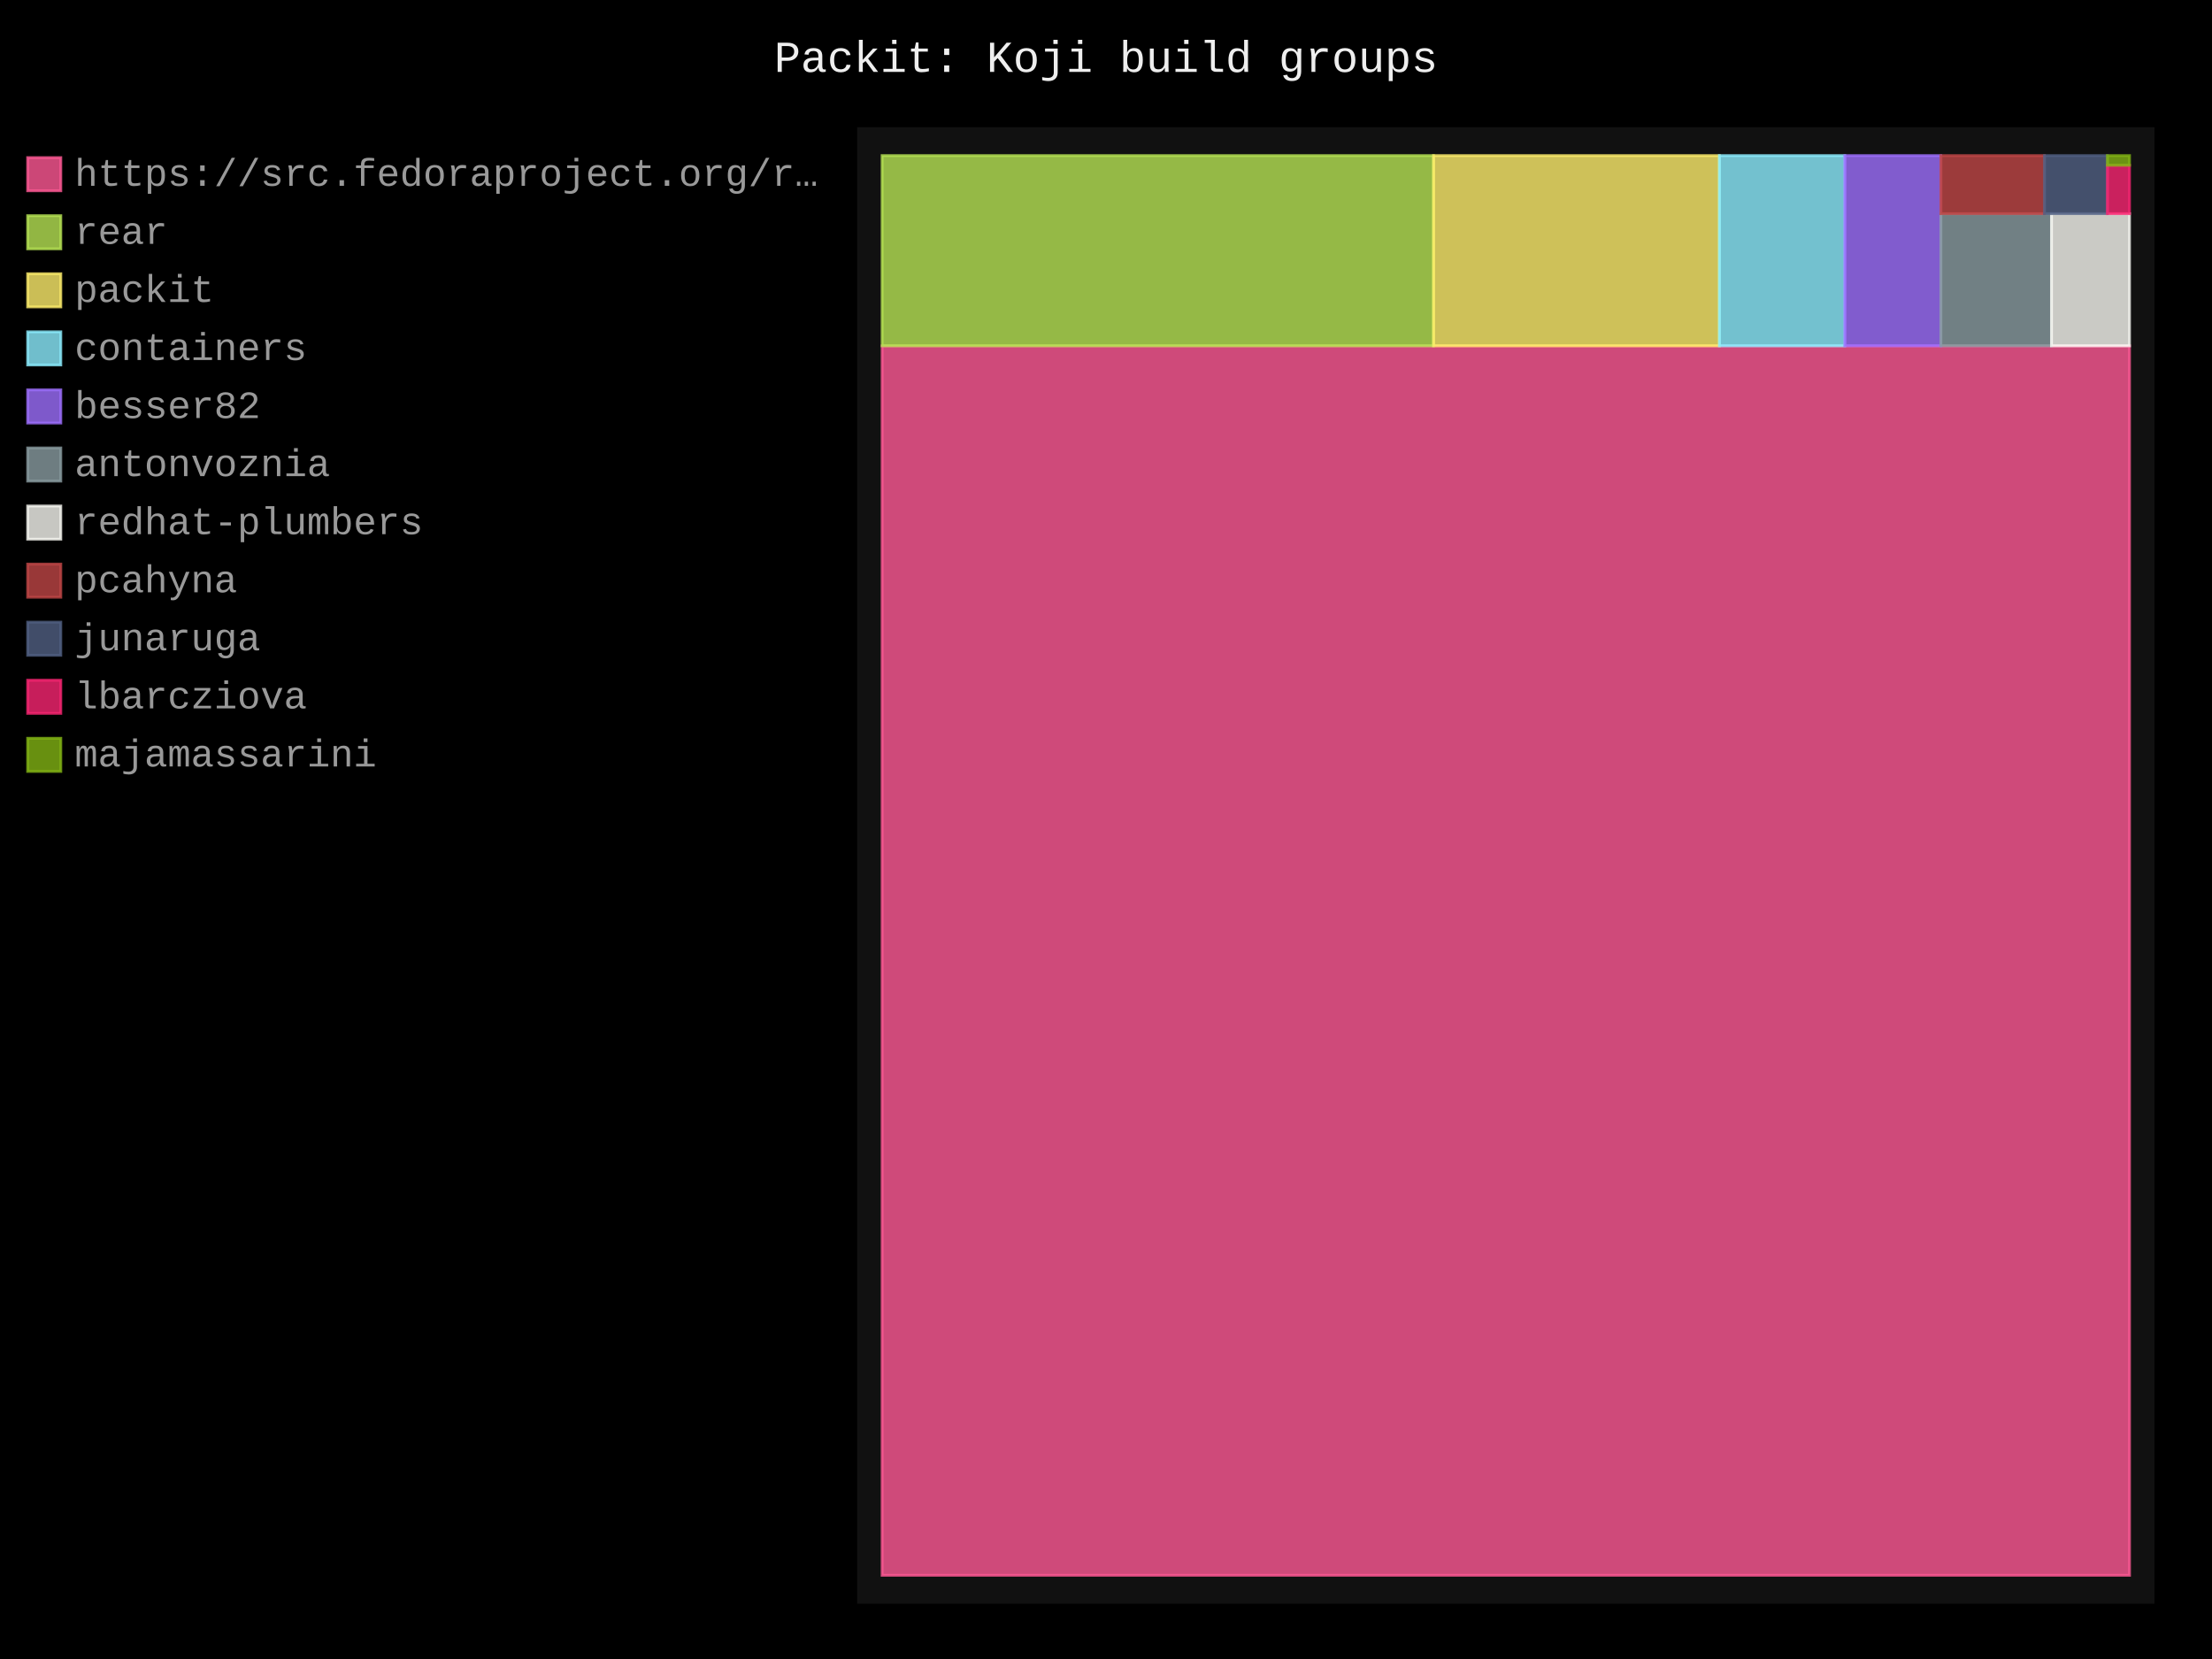
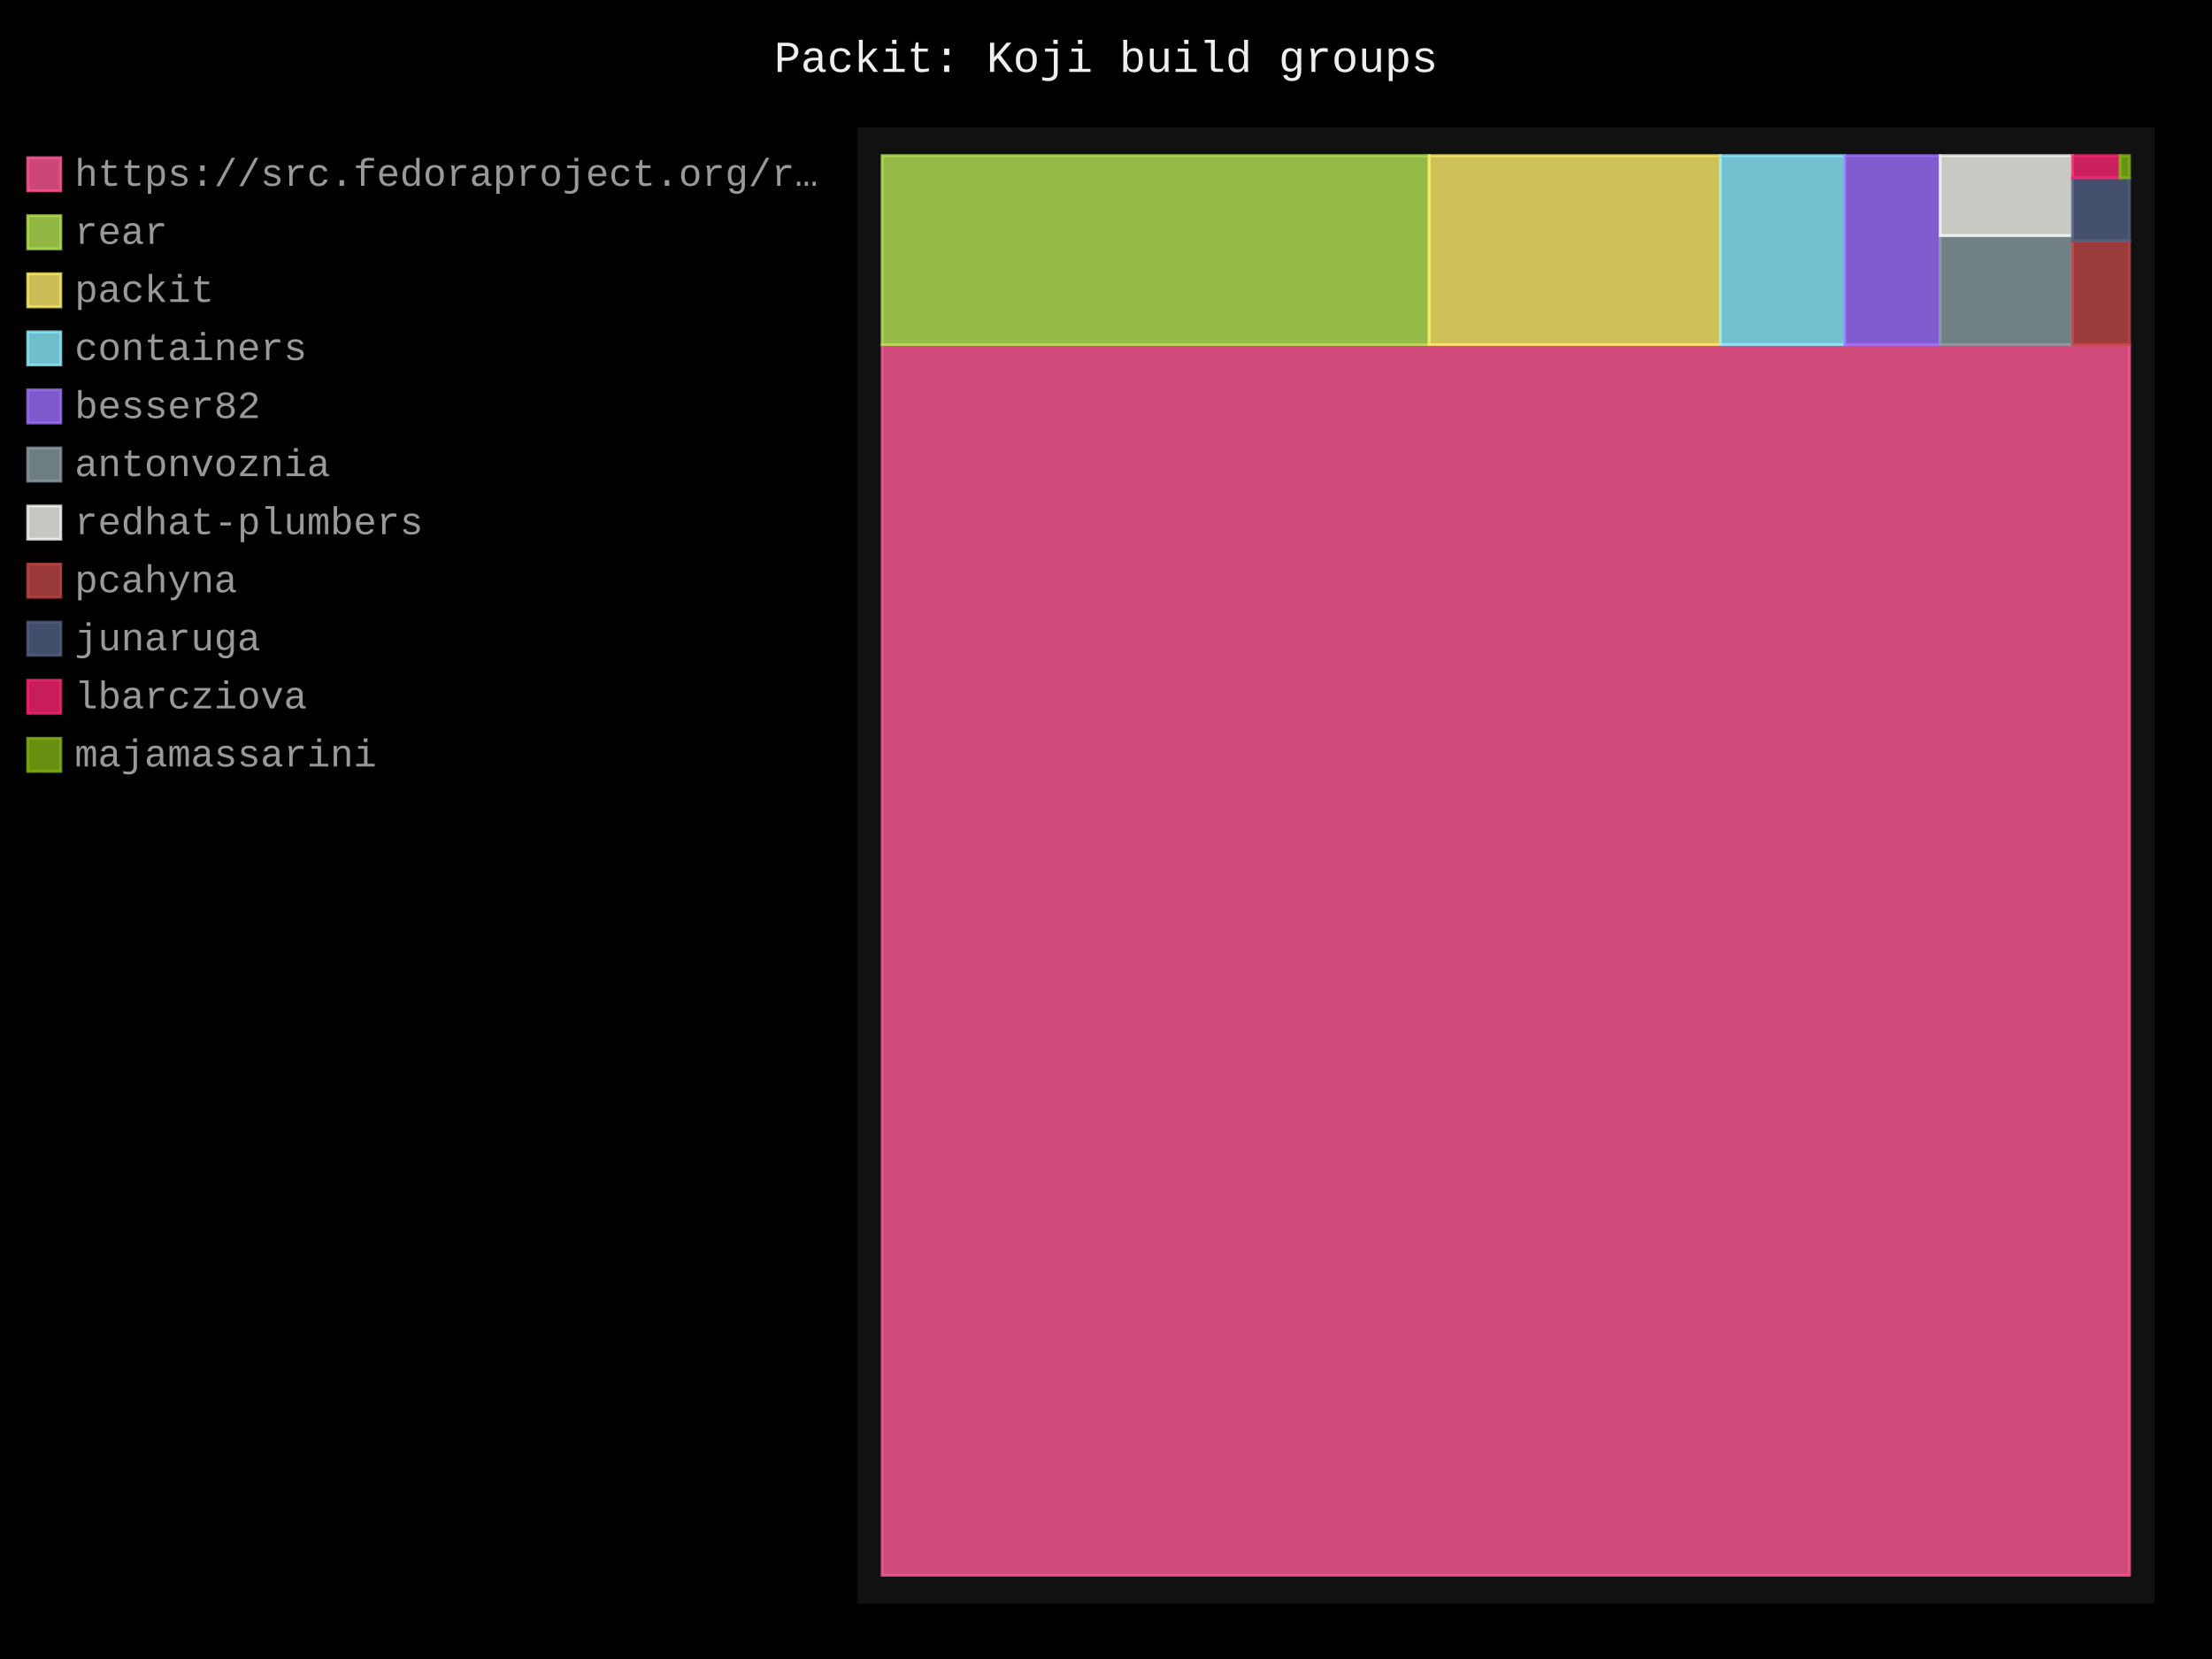
- <svg xmlns="http://www.w3.org/2000/svg" id="chart-3986b860-96d5-4a2a-a60d-50b77063d2bb" class="pygal-chart" viewBox="0 0 800 600">
+ <svg xmlns="http://www.w3.org/2000/svg" id="chart-3794ff91-ff99-4fad-8870-e96195747b67" class="pygal-chart" viewBox="0 0 800 600">
  <defs>
-     <style type="text/css">#chart-3986b860-96d5-4a2a-a60d-50b77063d2bb{-webkit-user-select:none;-webkit-font-smoothing:antialiased;font-family:Consolas,"Liberation Mono",Menlo,Courier,monospace}#chart-3986b860-96d5-4a2a-a60d-50b77063d2bb .title{font-family:Consolas,"Liberation Mono",Menlo,Courier,monospace;font-size:16px}#chart-3986b860-96d5-4a2a-a60d-50b77063d2bb .legends .legend text{font-family:Consolas,"Liberation Mono",Menlo,Courier,monospace;font-size:14px}#chart-3986b860-96d5-4a2a-a60d-50b77063d2bb .axis text{font-family:Consolas,"Liberation Mono",Menlo,Courier,monospace;font-size:10px}#chart-3986b860-96d5-4a2a-a60d-50b77063d2bb .axis text.major{font-family:Consolas,"Liberation Mono",Menlo,Courier,monospace;font-size:10px}#chart-3986b860-96d5-4a2a-a60d-50b77063d2bb .text-overlay text.value{font-family:Consolas,"Liberation Mono",Menlo,Courier,monospace;font-size:16px}#chart-3986b860-96d5-4a2a-a60d-50b77063d2bb .text-overlay text.label{font-family:Consolas,"Liberation Mono",Menlo,Courier,monospace;font-size:10px}#chart-3986b860-96d5-4a2a-a60d-50b77063d2bb .tooltip{font-family:Consolas,"Liberation Mono",Menlo,Courier,monospace;font-size:14px}#chart-3986b860-96d5-4a2a-a60d-50b77063d2bb text.no_data{font-family:Consolas,"Liberation Mono",Menlo,Courier,monospace;font-size:64px}
- #chart-3986b860-96d5-4a2a-a60d-50b77063d2bb{background-color:black}#chart-3986b860-96d5-4a2a-a60d-50b77063d2bb path,#chart-3986b860-96d5-4a2a-a60d-50b77063d2bb line,#chart-3986b860-96d5-4a2a-a60d-50b77063d2bb rect,#chart-3986b860-96d5-4a2a-a60d-50b77063d2bb circle{-webkit-transition:250ms;-moz-transition:250ms;transition:250ms}#chart-3986b860-96d5-4a2a-a60d-50b77063d2bb .graph &gt; .background{fill:black}#chart-3986b860-96d5-4a2a-a60d-50b77063d2bb .plot &gt; .background{fill:#111}#chart-3986b860-96d5-4a2a-a60d-50b77063d2bb .graph{fill:#999}#chart-3986b860-96d5-4a2a-a60d-50b77063d2bb text.no_data{fill:#eee}#chart-3986b860-96d5-4a2a-a60d-50b77063d2bb .title{fill:#eee}#chart-3986b860-96d5-4a2a-a60d-50b77063d2bb .legends .legend text{fill:#999}#chart-3986b860-96d5-4a2a-a60d-50b77063d2bb .legends .legend:hover text{fill:#eee}#chart-3986b860-96d5-4a2a-a60d-50b77063d2bb .axis .line{stroke:#eee}#chart-3986b860-96d5-4a2a-a60d-50b77063d2bb .axis .guide.line{stroke:#555}#chart-3986b860-96d5-4a2a-a60d-50b77063d2bb .axis .major.line{stroke:#999}#chart-3986b860-96d5-4a2a-a60d-50b77063d2bb .axis text.major{fill:#eee}#chart-3986b860-96d5-4a2a-a60d-50b77063d2bb .axis.y .guides:hover .guide.line,#chart-3986b860-96d5-4a2a-a60d-50b77063d2bb .line-graph .axis.x .guides:hover .guide.line,#chart-3986b860-96d5-4a2a-a60d-50b77063d2bb .stackedline-graph .axis.x .guides:hover .guide.line,#chart-3986b860-96d5-4a2a-a60d-50b77063d2bb .xy-graph .axis.x .guides:hover .guide.line{stroke:#eee}#chart-3986b860-96d5-4a2a-a60d-50b77063d2bb .axis .guides:hover text{fill:#eee}#chart-3986b860-96d5-4a2a-a60d-50b77063d2bb .reactive{fill-opacity:.8;stroke-opacity:.8;stroke-width:1}#chart-3986b860-96d5-4a2a-a60d-50b77063d2bb .ci{stroke:#999}#chart-3986b860-96d5-4a2a-a60d-50b77063d2bb .reactive.active,#chart-3986b860-96d5-4a2a-a60d-50b77063d2bb .active .reactive{fill-opacity:.4;stroke-opacity:.9;stroke-width:4}#chart-3986b860-96d5-4a2a-a60d-50b77063d2bb .ci .reactive.active{stroke-width:1.5}#chart-3986b860-96d5-4a2a-a60d-50b77063d2bb .series text{fill:#eee}#chart-3986b860-96d5-4a2a-a60d-50b77063d2bb .tooltip rect{fill:#111;stroke:#eee;-webkit-transition:opacity 250ms;-moz-transition:opacity 250ms;transition:opacity 250ms}#chart-3986b860-96d5-4a2a-a60d-50b77063d2bb .tooltip .label{fill:#999}#chart-3986b860-96d5-4a2a-a60d-50b77063d2bb .tooltip .label{fill:#999}#chart-3986b860-96d5-4a2a-a60d-50b77063d2bb .tooltip .legend{font-size:.8em;fill:#555}#chart-3986b860-96d5-4a2a-a60d-50b77063d2bb .tooltip .x_label{font-size:.6em;fill:#eee}#chart-3986b860-96d5-4a2a-a60d-50b77063d2bb .tooltip .xlink{font-size:.5em;text-decoration:underline}#chart-3986b860-96d5-4a2a-a60d-50b77063d2bb .tooltip .value{font-size:1.5em}#chart-3986b860-96d5-4a2a-a60d-50b77063d2bb .bound{font-size:.5em}#chart-3986b860-96d5-4a2a-a60d-50b77063d2bb .max-value{font-size:.75em;fill:#555}#chart-3986b860-96d5-4a2a-a60d-50b77063d2bb .map-element{fill:#111;stroke:#555 !important}#chart-3986b860-96d5-4a2a-a60d-50b77063d2bb .map-element .reactive{fill-opacity:inherit;stroke-opacity:inherit}#chart-3986b860-96d5-4a2a-a60d-50b77063d2bb .color-0,#chart-3986b860-96d5-4a2a-a60d-50b77063d2bb .color-0 a:visited{stroke:#ff5995;fill:#ff5995}#chart-3986b860-96d5-4a2a-a60d-50b77063d2bb .color-1,#chart-3986b860-96d5-4a2a-a60d-50b77063d2bb .color-1 a:visited{stroke:#b6e354;fill:#b6e354}#chart-3986b860-96d5-4a2a-a60d-50b77063d2bb .color-2,#chart-3986b860-96d5-4a2a-a60d-50b77063d2bb .color-2 a:visited{stroke:#feed6c;fill:#feed6c}#chart-3986b860-96d5-4a2a-a60d-50b77063d2bb .color-3,#chart-3986b860-96d5-4a2a-a60d-50b77063d2bb .color-3 a:visited{stroke:#8cedff;fill:#8cedff}#chart-3986b860-96d5-4a2a-a60d-50b77063d2bb .color-4,#chart-3986b860-96d5-4a2a-a60d-50b77063d2bb .color-4 a:visited{stroke:#9e6ffe;fill:#9e6ffe}#chart-3986b860-96d5-4a2a-a60d-50b77063d2bb .color-5,#chart-3986b860-96d5-4a2a-a60d-50b77063d2bb .color-5 a:visited{stroke:#899ca1;fill:#899ca1}#chart-3986b860-96d5-4a2a-a60d-50b77063d2bb .color-6,#chart-3986b860-96d5-4a2a-a60d-50b77063d2bb .color-6 a:visited{stroke:#f8f8f2;fill:#f8f8f2}#chart-3986b860-96d5-4a2a-a60d-50b77063d2bb .color-7,#chart-3986b860-96d5-4a2a-a60d-50b77063d2bb .color-7 a:visited{stroke:#bf4646;fill:#bf4646}#chart-3986b860-96d5-4a2a-a60d-50b77063d2bb .color-8,#chart-3986b860-96d5-4a2a-a60d-50b77063d2bb .color-8 a:visited{stroke:#516083;fill:#516083}#chart-3986b860-96d5-4a2a-a60d-50b77063d2bb .color-9,#chart-3986b860-96d5-4a2a-a60d-50b77063d2bb .color-9 a:visited{stroke:#f92672;fill:#f92672}#chart-3986b860-96d5-4a2a-a60d-50b77063d2bb .color-10,#chart-3986b860-96d5-4a2a-a60d-50b77063d2bb .color-10 a:visited{stroke:#82b414;fill:#82b414}#chart-3986b860-96d5-4a2a-a60d-50b77063d2bb .text-overlay .color-0 text{fill:black}#chart-3986b860-96d5-4a2a-a60d-50b77063d2bb .text-overlay .color-1 text{fill:black}#chart-3986b860-96d5-4a2a-a60d-50b77063d2bb .text-overlay .color-2 text{fill:black}#chart-3986b860-96d5-4a2a-a60d-50b77063d2bb .text-overlay .color-3 text{fill:black}#chart-3986b860-96d5-4a2a-a60d-50b77063d2bb .text-overlay .color-4 text{fill:black}#chart-3986b860-96d5-4a2a-a60d-50b77063d2bb .text-overlay .color-5 text{fill:black}#chart-3986b860-96d5-4a2a-a60d-50b77063d2bb .text-overlay .color-6 text{fill:black}#chart-3986b860-96d5-4a2a-a60d-50b77063d2bb .text-overlay .color-7 text{fill:black}#chart-3986b860-96d5-4a2a-a60d-50b77063d2bb .text-overlay .color-8 text{fill:black}#chart-3986b860-96d5-4a2a-a60d-50b77063d2bb .text-overlay .color-9 text{fill:black}#chart-3986b860-96d5-4a2a-a60d-50b77063d2bb .text-overlay .color-10 text{fill:black}
- #chart-3986b860-96d5-4a2a-a60d-50b77063d2bb text.no_data{text-anchor:middle}#chart-3986b860-96d5-4a2a-a60d-50b77063d2bb .guide.line{fill:none}#chart-3986b860-96d5-4a2a-a60d-50b77063d2bb .centered{text-anchor:middle}#chart-3986b860-96d5-4a2a-a60d-50b77063d2bb .title{text-anchor:middle}#chart-3986b860-96d5-4a2a-a60d-50b77063d2bb .legends .legend text{fill-opacity:1}#chart-3986b860-96d5-4a2a-a60d-50b77063d2bb .axis.x text{text-anchor:middle}#chart-3986b860-96d5-4a2a-a60d-50b77063d2bb .axis.x:not(.web) text[transform]{text-anchor:start}#chart-3986b860-96d5-4a2a-a60d-50b77063d2bb .axis.x:not(.web) text[transform].backwards{text-anchor:end}#chart-3986b860-96d5-4a2a-a60d-50b77063d2bb .axis.y text{text-anchor:end}#chart-3986b860-96d5-4a2a-a60d-50b77063d2bb .axis.y text[transform].backwards{text-anchor:start}#chart-3986b860-96d5-4a2a-a60d-50b77063d2bb .axis.y2 text{text-anchor:start}#chart-3986b860-96d5-4a2a-a60d-50b77063d2bb .axis.y2 text[transform].backwards{text-anchor:end}#chart-3986b860-96d5-4a2a-a60d-50b77063d2bb .axis .guide.line{stroke-dasharray:4,4;stroke:black}#chart-3986b860-96d5-4a2a-a60d-50b77063d2bb .axis .major.guide.line{stroke-dasharray:6,6;stroke:black}#chart-3986b860-96d5-4a2a-a60d-50b77063d2bb .horizontal .axis.y .guide.line,#chart-3986b860-96d5-4a2a-a60d-50b77063d2bb .horizontal .axis.y2 .guide.line,#chart-3986b860-96d5-4a2a-a60d-50b77063d2bb .vertical .axis.x .guide.line{opacity:0}#chart-3986b860-96d5-4a2a-a60d-50b77063d2bb .horizontal .axis.always_show .guide.line,#chart-3986b860-96d5-4a2a-a60d-50b77063d2bb .vertical .axis.always_show .guide.line{opacity:1 !important}#chart-3986b860-96d5-4a2a-a60d-50b77063d2bb .axis.y .guides:hover .guide.line,#chart-3986b860-96d5-4a2a-a60d-50b77063d2bb .axis.y2 .guides:hover .guide.line,#chart-3986b860-96d5-4a2a-a60d-50b77063d2bb .axis.x .guides:hover .guide.line{opacity:1}#chart-3986b860-96d5-4a2a-a60d-50b77063d2bb .axis .guides:hover text{opacity:1}#chart-3986b860-96d5-4a2a-a60d-50b77063d2bb .nofill{fill:none}#chart-3986b860-96d5-4a2a-a60d-50b77063d2bb .subtle-fill{fill-opacity:.2}#chart-3986b860-96d5-4a2a-a60d-50b77063d2bb .dot{stroke-width:1px;fill-opacity:1;stroke-opacity:1}#chart-3986b860-96d5-4a2a-a60d-50b77063d2bb .dot.active{stroke-width:5px}#chart-3986b860-96d5-4a2a-a60d-50b77063d2bb .dot.negative{fill:transparent}#chart-3986b860-96d5-4a2a-a60d-50b77063d2bb text,#chart-3986b860-96d5-4a2a-a60d-50b77063d2bb tspan{stroke:none !important}#chart-3986b860-96d5-4a2a-a60d-50b77063d2bb .series text.active{opacity:1}#chart-3986b860-96d5-4a2a-a60d-50b77063d2bb .tooltip rect{fill-opacity:.95;stroke-width:.5}#chart-3986b860-96d5-4a2a-a60d-50b77063d2bb .tooltip text{fill-opacity:1}#chart-3986b860-96d5-4a2a-a60d-50b77063d2bb .showable{visibility:hidden}#chart-3986b860-96d5-4a2a-a60d-50b77063d2bb .showable.shown{visibility:visible}#chart-3986b860-96d5-4a2a-a60d-50b77063d2bb .gauge-background{fill:rgba(229,229,229,1);stroke:none}#chart-3986b860-96d5-4a2a-a60d-50b77063d2bb .bg-lines{stroke:black;stroke-width:2px}</style>
+     <style type="text/css">#chart-3794ff91-ff99-4fad-8870-e96195747b67{-webkit-user-select:none;-webkit-font-smoothing:antialiased;font-family:Consolas,"Liberation Mono",Menlo,Courier,monospace}#chart-3794ff91-ff99-4fad-8870-e96195747b67 .title{font-family:Consolas,"Liberation Mono",Menlo,Courier,monospace;font-size:16px}#chart-3794ff91-ff99-4fad-8870-e96195747b67 .legends .legend text{font-family:Consolas,"Liberation Mono",Menlo,Courier,monospace;font-size:14px}#chart-3794ff91-ff99-4fad-8870-e96195747b67 .axis text{font-family:Consolas,"Liberation Mono",Menlo,Courier,monospace;font-size:10px}#chart-3794ff91-ff99-4fad-8870-e96195747b67 .axis text.major{font-family:Consolas,"Liberation Mono",Menlo,Courier,monospace;font-size:10px}#chart-3794ff91-ff99-4fad-8870-e96195747b67 .text-overlay text.value{font-family:Consolas,"Liberation Mono",Menlo,Courier,monospace;font-size:16px}#chart-3794ff91-ff99-4fad-8870-e96195747b67 .text-overlay text.label{font-family:Consolas,"Liberation Mono",Menlo,Courier,monospace;font-size:10px}#chart-3794ff91-ff99-4fad-8870-e96195747b67 .tooltip{font-family:Consolas,"Liberation Mono",Menlo,Courier,monospace;font-size:14px}#chart-3794ff91-ff99-4fad-8870-e96195747b67 text.no_data{font-family:Consolas,"Liberation Mono",Menlo,Courier,monospace;font-size:64px}
+ #chart-3794ff91-ff99-4fad-8870-e96195747b67{background-color:black}#chart-3794ff91-ff99-4fad-8870-e96195747b67 path,#chart-3794ff91-ff99-4fad-8870-e96195747b67 line,#chart-3794ff91-ff99-4fad-8870-e96195747b67 rect,#chart-3794ff91-ff99-4fad-8870-e96195747b67 circle{-webkit-transition:250ms;-moz-transition:250ms;transition:250ms}#chart-3794ff91-ff99-4fad-8870-e96195747b67 .graph &gt; .background{fill:black}#chart-3794ff91-ff99-4fad-8870-e96195747b67 .plot &gt; .background{fill:#111}#chart-3794ff91-ff99-4fad-8870-e96195747b67 .graph{fill:#999}#chart-3794ff91-ff99-4fad-8870-e96195747b67 text.no_data{fill:#eee}#chart-3794ff91-ff99-4fad-8870-e96195747b67 .title{fill:#eee}#chart-3794ff91-ff99-4fad-8870-e96195747b67 .legends .legend text{fill:#999}#chart-3794ff91-ff99-4fad-8870-e96195747b67 .legends .legend:hover text{fill:#eee}#chart-3794ff91-ff99-4fad-8870-e96195747b67 .axis .line{stroke:#eee}#chart-3794ff91-ff99-4fad-8870-e96195747b67 .axis .guide.line{stroke:#555}#chart-3794ff91-ff99-4fad-8870-e96195747b67 .axis .major.line{stroke:#999}#chart-3794ff91-ff99-4fad-8870-e96195747b67 .axis text.major{fill:#eee}#chart-3794ff91-ff99-4fad-8870-e96195747b67 .axis.y .guides:hover .guide.line,#chart-3794ff91-ff99-4fad-8870-e96195747b67 .line-graph .axis.x .guides:hover .guide.line,#chart-3794ff91-ff99-4fad-8870-e96195747b67 .stackedline-graph .axis.x .guides:hover .guide.line,#chart-3794ff91-ff99-4fad-8870-e96195747b67 .xy-graph .axis.x .guides:hover .guide.line{stroke:#eee}#chart-3794ff91-ff99-4fad-8870-e96195747b67 .axis .guides:hover text{fill:#eee}#chart-3794ff91-ff99-4fad-8870-e96195747b67 .reactive{fill-opacity:.8;stroke-opacity:.8;stroke-width:1}#chart-3794ff91-ff99-4fad-8870-e96195747b67 .ci{stroke:#999}#chart-3794ff91-ff99-4fad-8870-e96195747b67 .reactive.active,#chart-3794ff91-ff99-4fad-8870-e96195747b67 .active .reactive{fill-opacity:.4;stroke-opacity:.9;stroke-width:4}#chart-3794ff91-ff99-4fad-8870-e96195747b67 .ci .reactive.active{stroke-width:1.5}#chart-3794ff91-ff99-4fad-8870-e96195747b67 .series text{fill:#eee}#chart-3794ff91-ff99-4fad-8870-e96195747b67 .tooltip rect{fill:#111;stroke:#eee;-webkit-transition:opacity 250ms;-moz-transition:opacity 250ms;transition:opacity 250ms}#chart-3794ff91-ff99-4fad-8870-e96195747b67 .tooltip .label{fill:#999}#chart-3794ff91-ff99-4fad-8870-e96195747b67 .tooltip .label{fill:#999}#chart-3794ff91-ff99-4fad-8870-e96195747b67 .tooltip .legend{font-size:.8em;fill:#555}#chart-3794ff91-ff99-4fad-8870-e96195747b67 .tooltip .x_label{font-size:.6em;fill:#eee}#chart-3794ff91-ff99-4fad-8870-e96195747b67 .tooltip .xlink{font-size:.5em;text-decoration:underline}#chart-3794ff91-ff99-4fad-8870-e96195747b67 .tooltip .value{font-size:1.5em}#chart-3794ff91-ff99-4fad-8870-e96195747b67 .bound{font-size:.5em}#chart-3794ff91-ff99-4fad-8870-e96195747b67 .max-value{font-size:.75em;fill:#555}#chart-3794ff91-ff99-4fad-8870-e96195747b67 .map-element{fill:#111;stroke:#555 !important}#chart-3794ff91-ff99-4fad-8870-e96195747b67 .map-element .reactive{fill-opacity:inherit;stroke-opacity:inherit}#chart-3794ff91-ff99-4fad-8870-e96195747b67 .color-0,#chart-3794ff91-ff99-4fad-8870-e96195747b67 .color-0 a:visited{stroke:#ff5995;fill:#ff5995}#chart-3794ff91-ff99-4fad-8870-e96195747b67 .color-1,#chart-3794ff91-ff99-4fad-8870-e96195747b67 .color-1 a:visited{stroke:#b6e354;fill:#b6e354}#chart-3794ff91-ff99-4fad-8870-e96195747b67 .color-2,#chart-3794ff91-ff99-4fad-8870-e96195747b67 .color-2 a:visited{stroke:#feed6c;fill:#feed6c}#chart-3794ff91-ff99-4fad-8870-e96195747b67 .color-3,#chart-3794ff91-ff99-4fad-8870-e96195747b67 .color-3 a:visited{stroke:#8cedff;fill:#8cedff}#chart-3794ff91-ff99-4fad-8870-e96195747b67 .color-4,#chart-3794ff91-ff99-4fad-8870-e96195747b67 .color-4 a:visited{stroke:#9e6ffe;fill:#9e6ffe}#chart-3794ff91-ff99-4fad-8870-e96195747b67 .color-5,#chart-3794ff91-ff99-4fad-8870-e96195747b67 .color-5 a:visited{stroke:#899ca1;fill:#899ca1}#chart-3794ff91-ff99-4fad-8870-e96195747b67 .color-6,#chart-3794ff91-ff99-4fad-8870-e96195747b67 .color-6 a:visited{stroke:#f8f8f2;fill:#f8f8f2}#chart-3794ff91-ff99-4fad-8870-e96195747b67 .color-7,#chart-3794ff91-ff99-4fad-8870-e96195747b67 .color-7 a:visited{stroke:#bf4646;fill:#bf4646}#chart-3794ff91-ff99-4fad-8870-e96195747b67 .color-8,#chart-3794ff91-ff99-4fad-8870-e96195747b67 .color-8 a:visited{stroke:#516083;fill:#516083}#chart-3794ff91-ff99-4fad-8870-e96195747b67 .color-9,#chart-3794ff91-ff99-4fad-8870-e96195747b67 .color-9 a:visited{stroke:#f92672;fill:#f92672}#chart-3794ff91-ff99-4fad-8870-e96195747b67 .color-10,#chart-3794ff91-ff99-4fad-8870-e96195747b67 .color-10 a:visited{stroke:#82b414;fill:#82b414}#chart-3794ff91-ff99-4fad-8870-e96195747b67 .text-overlay .color-0 text{fill:black}#chart-3794ff91-ff99-4fad-8870-e96195747b67 .text-overlay .color-1 text{fill:black}#chart-3794ff91-ff99-4fad-8870-e96195747b67 .text-overlay .color-2 text{fill:black}#chart-3794ff91-ff99-4fad-8870-e96195747b67 .text-overlay .color-3 text{fill:black}#chart-3794ff91-ff99-4fad-8870-e96195747b67 .text-overlay .color-4 text{fill:black}#chart-3794ff91-ff99-4fad-8870-e96195747b67 .text-overlay .color-5 text{fill:black}#chart-3794ff91-ff99-4fad-8870-e96195747b67 .text-overlay .color-6 text{fill:black}#chart-3794ff91-ff99-4fad-8870-e96195747b67 .text-overlay .color-7 text{fill:black}#chart-3794ff91-ff99-4fad-8870-e96195747b67 .text-overlay .color-8 text{fill:black}#chart-3794ff91-ff99-4fad-8870-e96195747b67 .text-overlay .color-9 text{fill:black}#chart-3794ff91-ff99-4fad-8870-e96195747b67 .text-overlay .color-10 text{fill:black}
+ #chart-3794ff91-ff99-4fad-8870-e96195747b67 text.no_data{text-anchor:middle}#chart-3794ff91-ff99-4fad-8870-e96195747b67 .guide.line{fill:none}#chart-3794ff91-ff99-4fad-8870-e96195747b67 .centered{text-anchor:middle}#chart-3794ff91-ff99-4fad-8870-e96195747b67 .title{text-anchor:middle}#chart-3794ff91-ff99-4fad-8870-e96195747b67 .legends .legend text{fill-opacity:1}#chart-3794ff91-ff99-4fad-8870-e96195747b67 .axis.x text{text-anchor:middle}#chart-3794ff91-ff99-4fad-8870-e96195747b67 .axis.x:not(.web) text[transform]{text-anchor:start}#chart-3794ff91-ff99-4fad-8870-e96195747b67 .axis.x:not(.web) text[transform].backwards{text-anchor:end}#chart-3794ff91-ff99-4fad-8870-e96195747b67 .axis.y text{text-anchor:end}#chart-3794ff91-ff99-4fad-8870-e96195747b67 .axis.y text[transform].backwards{text-anchor:start}#chart-3794ff91-ff99-4fad-8870-e96195747b67 .axis.y2 text{text-anchor:start}#chart-3794ff91-ff99-4fad-8870-e96195747b67 .axis.y2 text[transform].backwards{text-anchor:end}#chart-3794ff91-ff99-4fad-8870-e96195747b67 .axis .guide.line{stroke-dasharray:4,4;stroke:black}#chart-3794ff91-ff99-4fad-8870-e96195747b67 .axis .major.guide.line{stroke-dasharray:6,6;stroke:black}#chart-3794ff91-ff99-4fad-8870-e96195747b67 .horizontal .axis.y .guide.line,#chart-3794ff91-ff99-4fad-8870-e96195747b67 .horizontal .axis.y2 .guide.line,#chart-3794ff91-ff99-4fad-8870-e96195747b67 .vertical .axis.x .guide.line{opacity:0}#chart-3794ff91-ff99-4fad-8870-e96195747b67 .horizontal .axis.always_show .guide.line,#chart-3794ff91-ff99-4fad-8870-e96195747b67 .vertical .axis.always_show .guide.line{opacity:1 !important}#chart-3794ff91-ff99-4fad-8870-e96195747b67 .axis.y .guides:hover .guide.line,#chart-3794ff91-ff99-4fad-8870-e96195747b67 .axis.y2 .guides:hover .guide.line,#chart-3794ff91-ff99-4fad-8870-e96195747b67 .axis.x .guides:hover .guide.line{opacity:1}#chart-3794ff91-ff99-4fad-8870-e96195747b67 .axis .guides:hover text{opacity:1}#chart-3794ff91-ff99-4fad-8870-e96195747b67 .nofill{fill:none}#chart-3794ff91-ff99-4fad-8870-e96195747b67 .subtle-fill{fill-opacity:.2}#chart-3794ff91-ff99-4fad-8870-e96195747b67 .dot{stroke-width:1px;fill-opacity:1;stroke-opacity:1}#chart-3794ff91-ff99-4fad-8870-e96195747b67 .dot.active{stroke-width:5px}#chart-3794ff91-ff99-4fad-8870-e96195747b67 .dot.negative{fill:transparent}#chart-3794ff91-ff99-4fad-8870-e96195747b67 text,#chart-3794ff91-ff99-4fad-8870-e96195747b67 tspan{stroke:none !important}#chart-3794ff91-ff99-4fad-8870-e96195747b67 .series text.active{opacity:1}#chart-3794ff91-ff99-4fad-8870-e96195747b67 .tooltip rect{fill-opacity:.95;stroke-width:.5}#chart-3794ff91-ff99-4fad-8870-e96195747b67 .tooltip text{fill-opacity:1}#chart-3794ff91-ff99-4fad-8870-e96195747b67 .showable{visibility:hidden}#chart-3794ff91-ff99-4fad-8870-e96195747b67 .showable.shown{visibility:visible}#chart-3794ff91-ff99-4fad-8870-e96195747b67 .gauge-background{fill:rgba(229,229,229,1);stroke:none}#chart-3794ff91-ff99-4fad-8870-e96195747b67 .bg-lines{stroke:black;stroke-width:2px}</style>
  </defs>
  <g class="graph treemap-graph vertical">
    <rect x="0" y="0" width="800" height="600" class="background" />
    <g transform="translate(310, 46)" class="plot">
      <rect x="0" y="0" width="469.2" height="534" class="background" />
      <g class="series serie-0 color-0">
        <g class="rects">
          <g class="rect">
-             <rect x="9.023" y="79.08" width="451.154" height="444.651" class="rect reactive tooltip-trigger" />
+             <rect x="9.023" y="78.637" width="451.154" height="445.094" class="rect reactive tooltip-trigger" />
          </g>
        </g>
      </g>
      <g class="series serie-1 color-1">
        <g class="rects">
          <g class="rect">
-             <rect x="9.023" y="10.269" width="199.423" height="68.811" class="rect reactive tooltip-trigger" />
+             <rect x="9.023" y="10.269" width="197.81" height="68.367" class="rect reactive tooltip-trigger" />
          </g>
        </g>
      </g>
      <g class="series serie-2 color-2">
        <g class="rects">
          <g class="rect">
-             <rect x="208.446" y="10.269" width="103.389" height="68.811" class="rect reactive tooltip-trigger" />
+             <rect x="206.834" y="10.269" width="105.391" height="68.367" class="rect reactive tooltip-trigger" />
          </g>
        </g>
      </g>
      <g class="series serie-3 color-3">
        <g class="rects">
          <g class="rect">
-             <rect x="311.836" y="10.269" width="45.361" height="68.811" class="rect reactive tooltip-trigger" />
+             <rect x="312.224" y="10.269" width="44.994" height="68.367" class="rect reactive tooltip-trigger" />
          </g>
        </g>
      </g>
      <g class="series serie-4 color-4">
        <g class="rects">
          <g class="rect">
-             <rect x="357.196" y="10.269" width="34.736" height="68.811" class="rect reactive tooltip-trigger" />
+             <rect x="357.218" y="10.269" width="34.455" height="68.367" class="rect reactive tooltip-trigger" />
          </g>
        </g>
      </g>
      <g class="series serie-5 color-5">
        <g class="rects">
          <g class="rect">
-             <rect x="391.932" y="31.283" width="40.006" height="47.797" class="rect reactive tooltip-trigger" />
+             <rect x="391.673" y="39.238" width="47.831" height="39.398" class="rect reactive tooltip-trigger" />
          </g>
        </g>
      </g>
      <g class="series serie-6 color-6">
        <g class="rects">
          <g class="rect">
-             <rect x="431.938" y="31.283" width="28.239" height="47.797" class="rect reactive tooltip-trigger" />
+             <rect x="391.673" y="10.269" width="47.831" height="28.969" class="rect reactive tooltip-trigger" />
          </g>
        </g>
      </g>
      <g class="series serie-7 color-7">
        <g class="rects">
          <g class="rect">
-             <rect x="391.932" y="10.269" width="37.468" height="21.014" class="rect reactive tooltip-trigger" />
+             <rect x="439.504" y="41.102" width="20.673" height="37.535" class="rect reactive tooltip-trigger" />
          </g>
        </g>
      </g>
      <g class="series serie-8 color-8">
        <g class="rects">
          <g class="rect">
-             <rect x="429.4" y="10.269" width="22.748" height="21.014" class="rect reactive tooltip-trigger" />
+             <rect x="439.504" y="18.312" width="20.673" height="22.789" class="rect reactive tooltip-trigger" />
          </g>
        </g>
      </g>
      <g class="series serie-9 color-9">
        <g class="rects">
          <g class="rect">
-             <rect x="452.148" y="13.772" width="8.029" height="17.512" class="rect reactive tooltip-trigger" />
+             <rect x="439.504" y="10.269" width="17.227" height="8.043" class="rect reactive tooltip-trigger" />
          </g>
        </g>
      </g>
      <g class="series serie-10 color-10">
        <g class="rects">
          <g class="rect">
-             <rect x="452.148" y="10.269" width="8.029" height="3.502" class="rect reactive tooltip-trigger" />
+             <rect x="456.731" y="10.269" width="3.445" height="8.043" class="rect reactive tooltip-trigger" />
          </g>
        </g>
      </g>
    </g>
    <g class="titles">
      <text x="400.0" y="26" class="title plot_title">Packit: Koji build groups</text>
    </g>
    <g transform="translate(310, 46)" class="plot overlay">
      <g class="series serie-0 color-0" />
      <g class="series serie-1 color-1" />
      <g class="series serie-2 color-2" />
      <g class="series serie-3 color-3" />
      <g class="series serie-4 color-4" />
      <g class="series serie-5 color-5" />
      <g class="series serie-6 color-6" />
      <g class="series serie-7 color-7" />
      <g class="series serie-8 color-8" />
      <g class="series serie-9 color-9" />
      <g class="series serie-10 color-10" />
    </g>
    <g transform="translate(310, 46)" class="plot text-overlay">
      <g class="series serie-0 color-0" />
      <g class="series serie-1 color-1" />
      <g class="series serie-2 color-2" />
      <g class="series serie-3 color-3" />
      <g class="series serie-4 color-4" />
      <g class="series serie-5 color-5" />
      <g class="series serie-6 color-6" />
      <g class="series serie-7 color-7" />
      <g class="series serie-8 color-8" />
      <g class="series serie-9 color-9" />
      <g class="series serie-10 color-10" />
    </g>
    <g transform="translate(310, 46)" class="plot tooltip-overlay">
      <g transform="translate(0 0)" style="opacity: 0" class="tooltip">
        <rect rx="0" ry="0" width="0" height="0" class="tooltip-box" />
        <g class="text" />
      </g>
    </g>
    <g transform="translate(10, 56)" class="legends">
      <g id="activate-serie-0" class="legend reactive activate-serie">
        <rect x="0.0" y="1.0" width="12" height="12" class="color-0 reactive" />
        <text x="17.0" y="11.2">https://src.fedoraproject.org/r…</text>
      </g>
      <g id="activate-serie-1" class="legend reactive activate-serie">
        <rect x="0.0" y="22.0" width="12" height="12" class="color-1 reactive" />
        <text x="17.0" y="32.2">rear</text>
      </g>
      <g id="activate-serie-2" class="legend reactive activate-serie">
        <rect x="0.0" y="43.0" width="12" height="12" class="color-2 reactive" />
        <text x="17.0" y="53.2">packit</text>
      </g>
      <g id="activate-serie-3" class="legend reactive activate-serie">
        <rect x="0.0" y="64.0" width="12" height="12" class="color-3 reactive" />
        <text x="17.0" y="74.2">containers</text>
      </g>
      <g id="activate-serie-4" class="legend reactive activate-serie">
        <rect x="0.0" y="85.0" width="12" height="12" class="color-4 reactive" />
        <text x="17.0" y="95.2">besser82</text>
      </g>
      <g id="activate-serie-5" class="legend reactive activate-serie">
        <rect x="0.0" y="106.0" width="12" height="12" class="color-5 reactive" />
        <text x="17.0" y="116.2">antonvoznia</text>
      </g>
      <g id="activate-serie-6" class="legend reactive activate-serie">
        <rect x="0.0" y="127.0" width="12" height="12" class="color-6 reactive" />
        <text x="17.0" y="137.2">redhat-plumbers</text>
      </g>
      <g id="activate-serie-7" class="legend reactive activate-serie">
        <rect x="0.0" y="148.0" width="12" height="12" class="color-7 reactive" />
        <text x="17.0" y="158.2">pcahyna</text>
      </g>
      <g id="activate-serie-8" class="legend reactive activate-serie">
        <rect x="0.0" y="169.0" width="12" height="12" class="color-8 reactive" />
        <text x="17.0" y="179.2">junaruga</text>
      </g>
      <g id="activate-serie-9" class="legend reactive activate-serie">
        <rect x="0.0" y="190.0" width="12" height="12" class="color-9 reactive" />
        <text x="17.0" y="200.2">lbarcziova</text>
      </g>
      <g id="activate-serie-10" class="legend reactive activate-serie">
        <rect x="0.0" y="211.0" width="12" height="12" class="color-10 reactive" />
        <text x="17.0" y="221.2">majamassarini</text>
      </g>
    </g>
    <g transform="translate(790, 56)" class="legends" />
  </g>
</svg>
